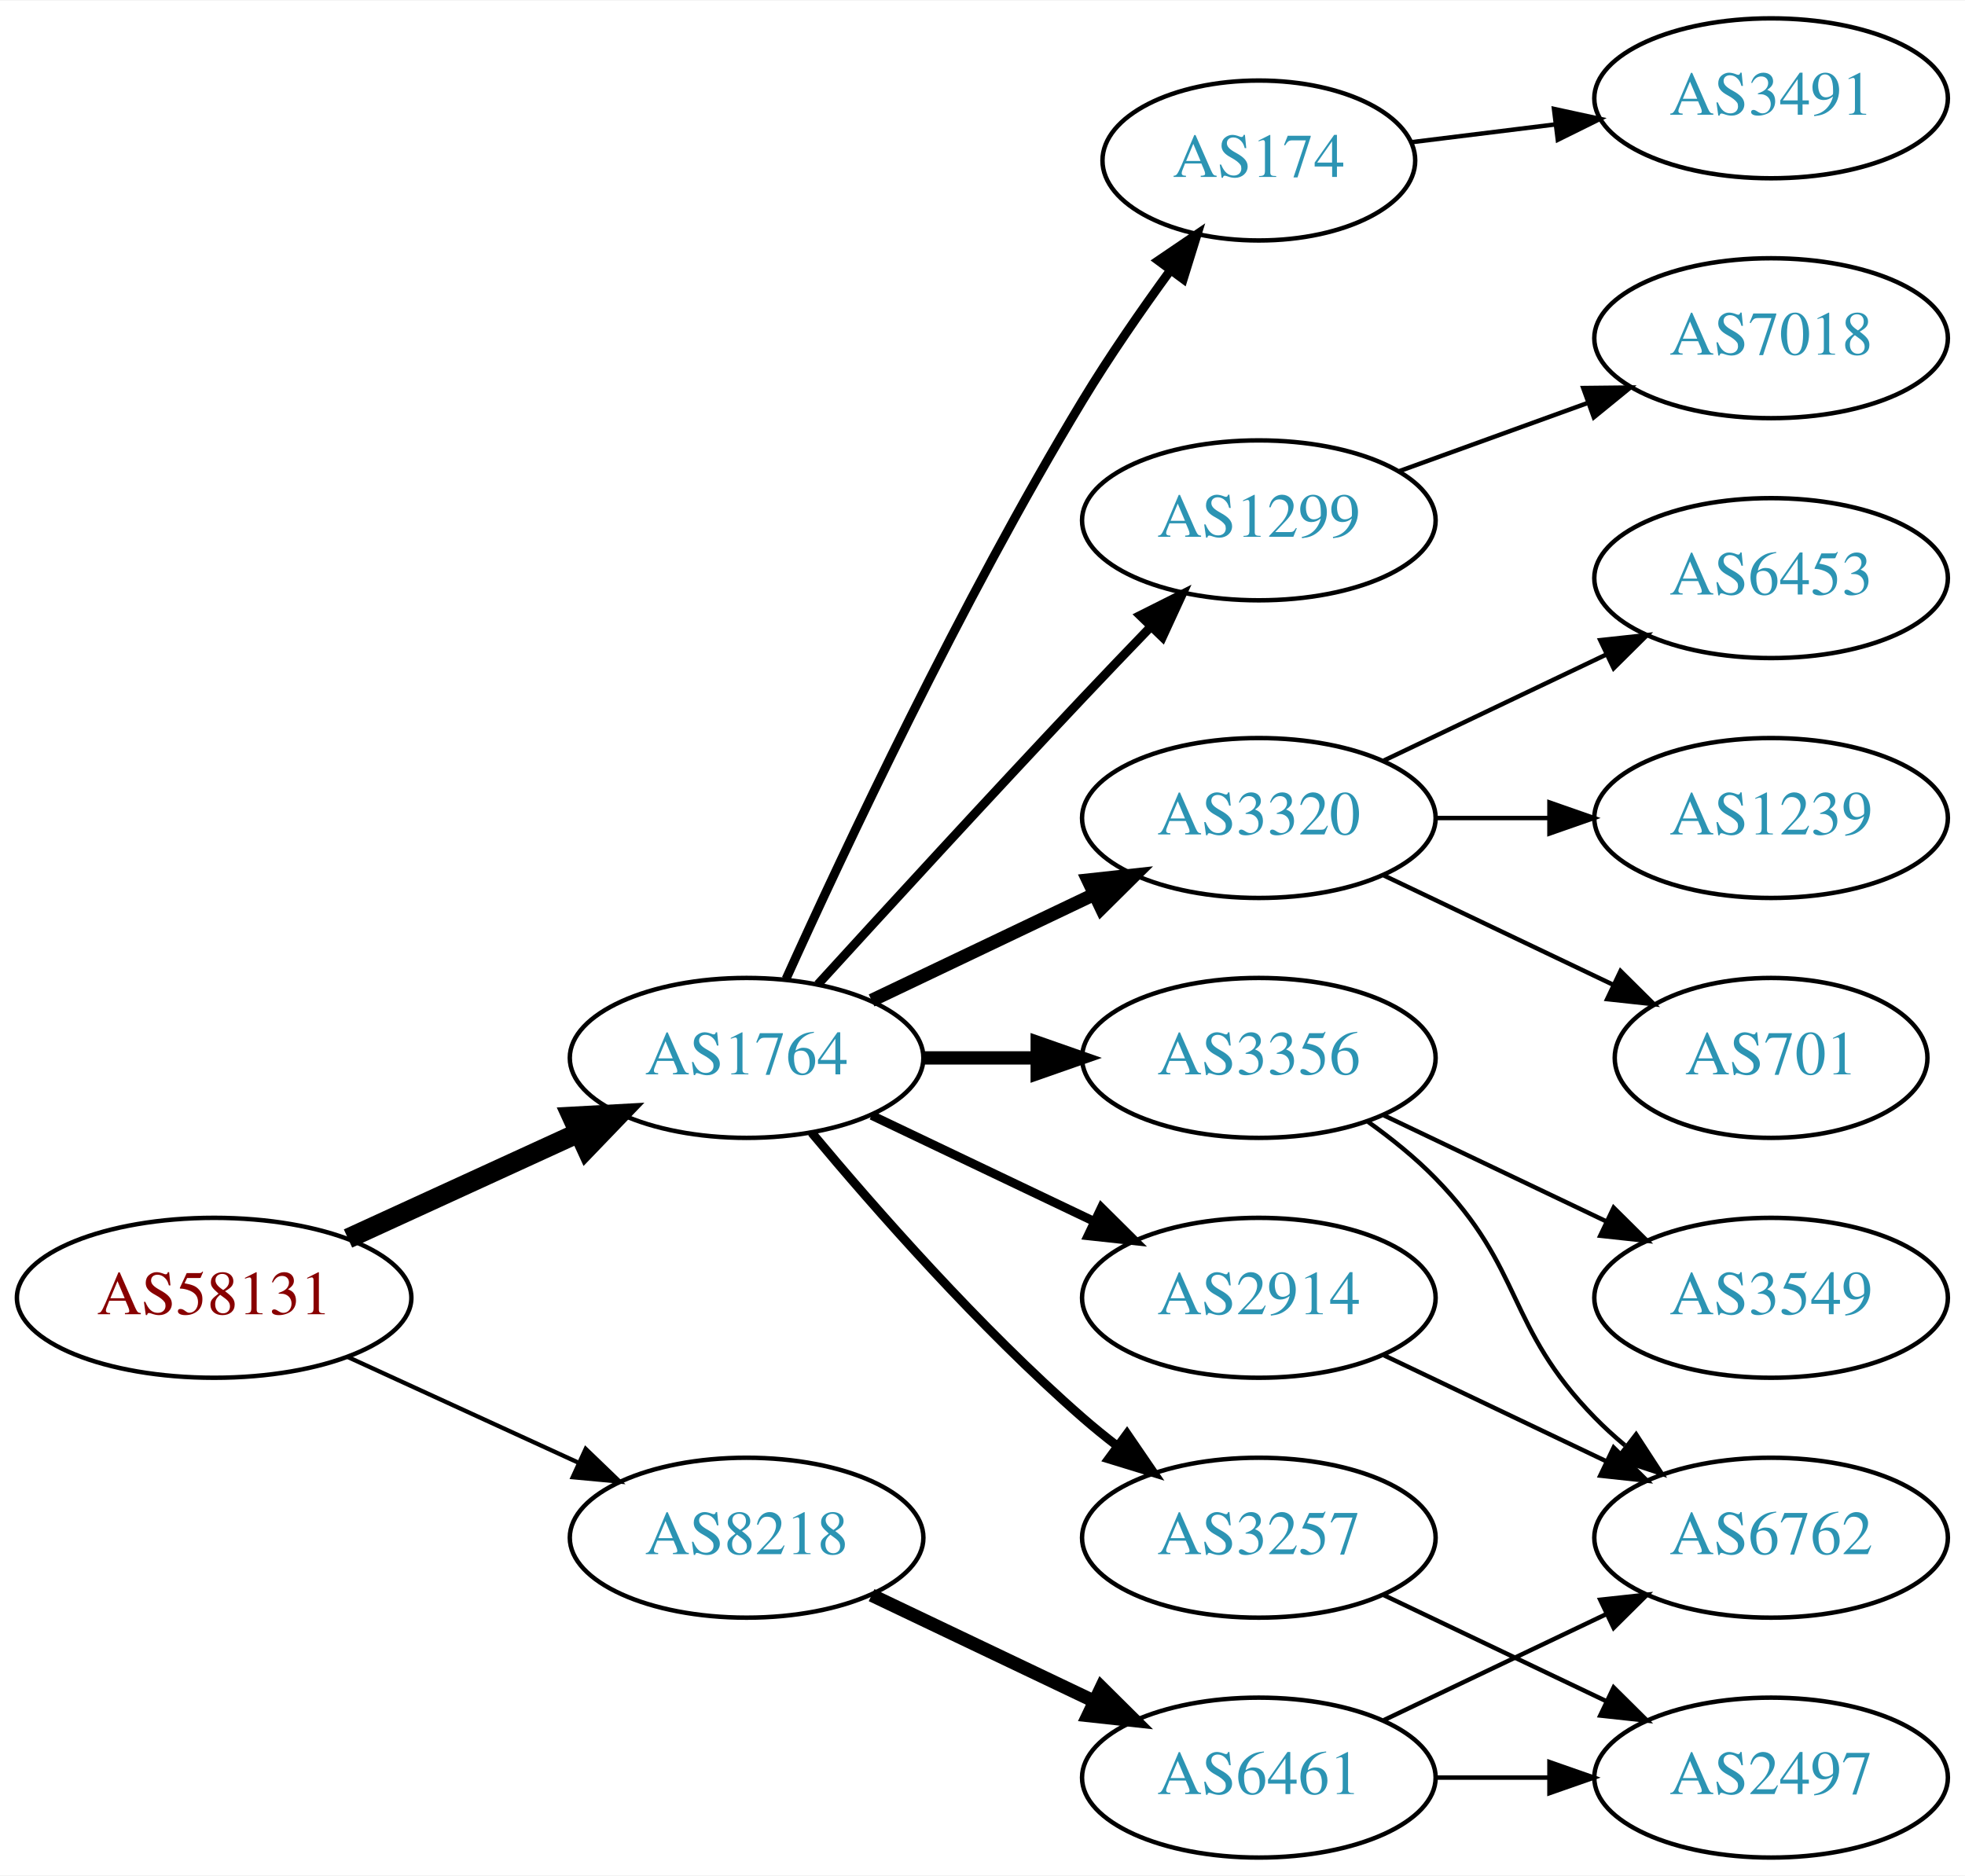
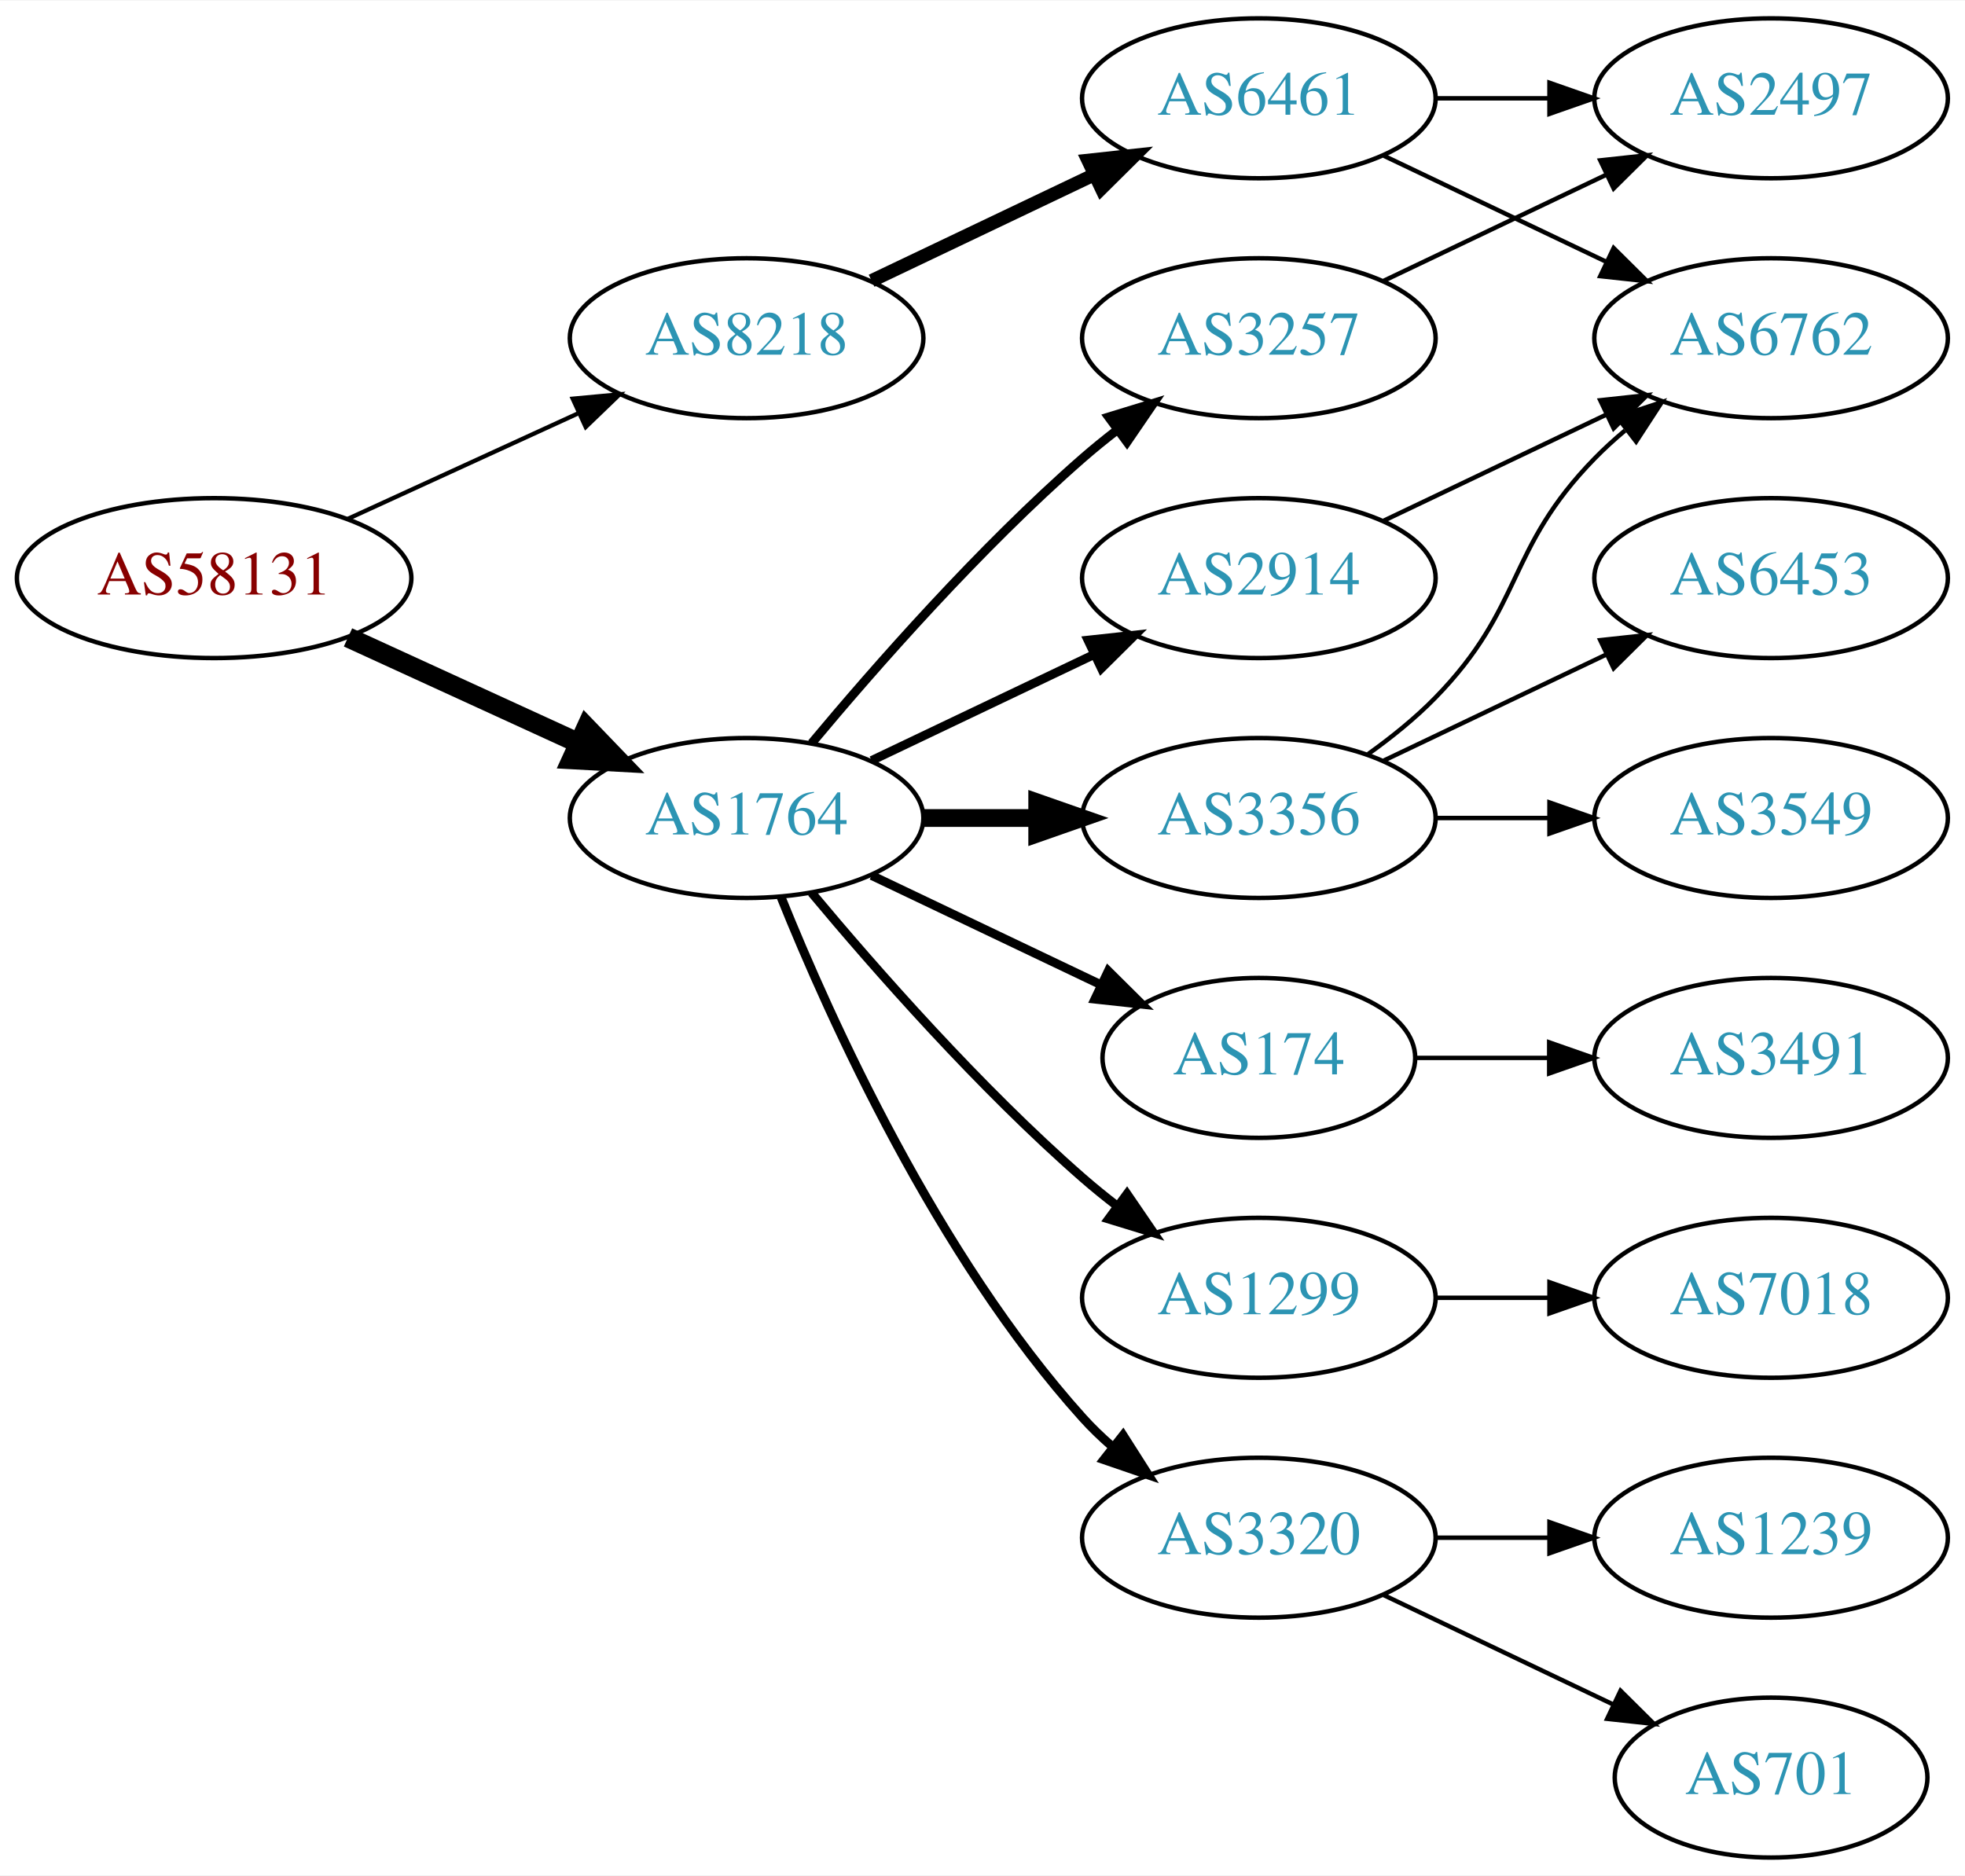
<svg xmlns="http://www.w3.org/2000/svg" xmlns:xlink="http://www.w3.org/1999/xlink" width="442pt" height="422pt" viewBox="0.00 0.00 442.27 422.00">
  <g id="graph0" class="graph" transform="scale(1 1) rotate(0) translate(4 418)">
    <polygon fill="white" stroke="none" points="-4,4 -4,-418 438.271,-418 438.271,4 -4,4" />
    <g id="node1" class="node">
      <g id="a_node1">
        <a xlink:href="/asn/58131" xlink:title="AS58131 ~ Wallnerstrasse 6 [AT]">
-           <ellipse fill="#ffffff" stroke="black" cx="44.196" cy="-126" rx="44.393" ry="18" />
-           <text text-anchor="middle" x="44.196" y="-122.3" font-family="Times,serif" font-size="14.00" fill="#880000">AS58131</text>
+           <ellipse fill="#ffffff" stroke="black" cx="44.196" cy="-288" rx="44.393" ry="18" />
+           <text text-anchor="middle" x="44.196" y="-284.3" font-family="Times,serif" font-size="14.00" fill="#880000">AS58131</text>
        </a>
      </g>
    </g>
    <g id="node2" class="node">
      <g id="a_node2">
        <a xlink:href="/asn/1764" xlink:title="AS1764 ~ NEXTLAYER-AS [AT]">
-           <ellipse fill="#ffffff" stroke="black" cx="164.039" cy="-180" rx="39.794" ry="18" />
-           <text text-anchor="middle" x="164.039" y="-176.3" font-family="Times,serif" font-size="14.00" fill="#2c94b3">AS1764</text>
+           <ellipse fill="#ffffff" stroke="black" cx="164.039" cy="-234" rx="39.794" ry="18" />
+           <text text-anchor="middle" x="164.039" y="-230.3" font-family="Times,serif" font-size="14.00" fill="#2c94b3">AS1764</text>
        </a>
      </g>
    </g>
    <g id="edge1" class="edge">
-       <path fill="none" stroke="black" stroke-width="4.5" d="M74.326,-139.348C89.937,-146.502 109.335,-155.391 126.007,-163.03" />
-       <polygon fill="black" stroke="black" stroke-width="4.5" points="124.727,-166.775 135.459,-167.362 128.008,-159.616 124.727,-166.775" />
+       <path fill="none" stroke="black" stroke-width="4.5" d="M74.326,-274.652C89.937,-267.498 109.335,-258.609 126.007,-250.97" />
+       <polygon fill="black" stroke="black" stroke-width="4.5" points="128.008,-254.384 135.459,-246.638 124.727,-247.225 128.008,-254.384" />
    </g>
    <g id="node3" class="node">
      <g id="a_node3">
        <a xlink:href="/asn/8218" xlink:title="AS8218 ~ legacy Neotelecoms [FR]">
-           <ellipse fill="#ffffff" stroke="black" cx="164.039" cy="-72" rx="39.794" ry="18" />
-           <text text-anchor="middle" x="164.039" y="-68.3" font-family="Times,serif" font-size="14.00" fill="#2c94b3">AS8218</text>
+           <ellipse fill="#ffffff" stroke="black" cx="164.039" cy="-342" rx="39.794" ry="18" />
+           <text text-anchor="middle" x="164.039" y="-338.3" font-family="Times,serif" font-size="14.00" fill="#2c94b3">AS8218</text>
        </a>
      </g>
    </g>
    <g id="edge2" class="edge">
-       <path fill="none" stroke="black" stroke-width="0.964" d="M74.326,-112.652C89.937,-105.498 109.335,-96.609 126.007,-88.969" />
-       <polygon fill="black" stroke="black" stroke-width="0.964" points="127.826,-91.986 135.459,-84.638 124.91,-85.622 127.826,-91.986" />
+       <path fill="none" stroke="black" stroke-width="0.964" d="M74.326,-301.348C89.937,-308.502 109.335,-317.391 126.007,-325.03" />
+       <polygon fill="black" stroke="black" stroke-width="0.964" points="124.91,-328.378 135.459,-329.362 127.826,-322.014 124.91,-328.378" />
    </g>
    <g id="node4" class="node">
      <g id="a_node4">
-         <a xlink:href="/asn/3320" xlink:title="AS3320 ~ DTAG [DE]">
-           <ellipse fill="#ffffff" stroke="black" cx="279.332" cy="-234" rx="39.794" ry="18" />
-           <text text-anchor="middle" x="279.332" y="-230.3" font-family="Times,serif" font-size="14.00" fill="#2c94b3">AS3320</text>
+         <a xlink:href="/asn/2914" xlink:title="AS2914 ~ NTT America, Inc. [US]">
+           <ellipse fill="#ffffff" stroke="black" cx="279.332" cy="-288" rx="39.794" ry="18" />
+           <text text-anchor="middle" x="279.332" y="-284.3" font-family="Times,serif" font-size="14.00" fill="#2c94b3">AS2914</text>
        </a>
      </g>
    </g>
    <g id="edge3" class="edge">
-       <path fill="none" stroke="black" stroke-width="3" d="M192.175,-192.934C207.169,-200.081 225.99,-209.052 242.213,-216.785" />
-       <polygon fill="black" stroke="black" stroke-width="3" points="240.884,-220.028 251.417,-221.171 243.895,-213.709 240.884,-220.028" />
+       <path fill="none" stroke="black" stroke-width="2" d="M192.175,-246.934C207.169,-254.081 225.99,-263.052 242.213,-270.785" />
+       <polygon fill="black" stroke="black" stroke-width="2" points="240.884,-274.028 251.417,-275.171 243.895,-267.709 240.884,-274.028" />
    </g>
    <g id="node5" class="node">
      <g id="a_node5">
-         <a xlink:href="/asn/3356" xlink:title="AS3356 ~ Level 3 Parent, LLC [US]">
-           <ellipse fill="#ffffff" stroke="black" cx="279.332" cy="-180" rx="39.794" ry="18" />
-           <text text-anchor="middle" x="279.332" y="-176.3" font-family="Times,serif" font-size="14.00" fill="#2c94b3">AS3356</text>
+         <a xlink:href="/asn/3257" xlink:title="AS3257 ~ GTT [DE]">
+           <ellipse fill="#ffffff" stroke="black" cx="279.332" cy="-342" rx="39.794" ry="18" />
+           <text text-anchor="middle" x="279.332" y="-338.3" font-family="Times,serif" font-size="14.00" fill="#2c94b3">AS3257</text>
        </a>
      </g>
    </g>
    <g id="edge4" class="edge">
-       <path fill="none" stroke="black" stroke-width="3" d="M203.711,-180C211.914,-180 220.678,-180 229.21,-180" />
-       <polygon fill="black" stroke="black" stroke-width="3" points="229.449,-183.5 239.449,-180 229.449,-176.5 229.449,-183.5" />
+       <path fill="none" stroke="black" stroke-width="2" d="M178.669,-250.817C192.951,-267.929 216.498,-294.745 239.685,-315 242.151,-317.154 244.789,-319.294 247.487,-321.372" />
+       <polygon fill="black" stroke="black" stroke-width="2" points="245.512,-324.264 255.641,-327.37 249.66,-318.625 245.512,-324.264" />
    </g>
    <g id="node6" class="node">
      <g id="a_node6">
-         <a xlink:href="/asn/174" xlink:title="AS174 ~ Cogent Communications [US]">
-           <ellipse fill="#ffffff" stroke="black" cx="279.332" cy="-382" rx="35.194" ry="18" />
-           <text text-anchor="middle" x="279.332" y="-378.3" font-family="Times,serif" font-size="14.00" fill="#2c94b3">AS174</text>
+         <a xlink:href="/asn/1299" xlink:title="AS1299 ~ Telia Carrier [EU]">
+           <ellipse fill="#ffffff" stroke="black" cx="279.332" cy="-126" rx="39.794" ry="18" />
+           <text text-anchor="middle" x="279.332" y="-122.3" font-family="Times,serif" font-size="14.00" fill="#2c94b3">AS1299</text>
        </a>
      </g>
    </g>
    <g id="edge5" class="edge">
-       <path fill="none" stroke="black" stroke-width="2" d="M172.926,-197.785C185.703,-226.06 212.273,-282.697 239.685,-328 245.655,-337.867 252.86,-348.267 259.424,-357.278" />
-       <polygon fill="black" stroke="black" stroke-width="2" points="256.695,-359.475 265.459,-365.429 262.321,-355.31 256.695,-359.475" />
+       <path fill="none" stroke="black" stroke-width="2" d="M178.669,-217.183C192.951,-200.071 216.498,-173.255 239.685,-153 242.151,-150.846 244.789,-148.706 247.487,-146.628" />
+       <polygon fill="black" stroke="black" stroke-width="2" points="249.66,-149.375 255.641,-140.63 245.512,-143.736 249.66,-149.375" />
    </g>
    <g id="node7" class="node">
      <g id="a_node7">
-         <a xlink:href="/asn/3257" xlink:title="AS3257 ~ GTT [DE]">
+         <a xlink:href="/asn/3320" xlink:title="AS3320 ~ DTAG [DE]">
          <ellipse fill="#ffffff" stroke="black" cx="279.332" cy="-72" rx="39.794" ry="18" />
-           <text text-anchor="middle" x="279.332" y="-68.3" font-family="Times,serif" font-size="14.00" fill="#2c94b3">AS3257</text>
+           <text text-anchor="middle" x="279.332" y="-68.3" font-family="Times,serif" font-size="14.00" fill="#2c94b3">AS3320</text>
        </a>
      </g>
    </g>
    <g id="edge6" class="edge">
-       <path fill="none" stroke="black" stroke-width="2" d="M178.669,-163.183C192.951,-146.071 216.498,-119.255 239.685,-99 242.151,-96.846 244.789,-94.706 247.487,-92.628" />
-       <polygon fill="black" stroke="black" stroke-width="2" points="249.66,-95.375 255.641,-86.63 245.512,-89.736 249.66,-95.375" />
+       <path fill="none" stroke="black" stroke-width="2" d="M171.786,-216.213C182.837,-188.757 206.891,-135.422 239.685,-99 241.688,-96.776 243.906,-94.637 246.239,-92.603" />
+       <polygon fill="black" stroke="black" stroke-width="2" points="248.769,-95.065 254.458,-86.127 244.437,-89.567 248.769,-95.065" />
    </g>
    <g id="node8" class="node">
      <g id="a_node8">
-         <a xlink:href="/asn/1299" xlink:title="AS1299 ~ Telia Carrier [EU]">
-           <ellipse fill="#ffffff" stroke="black" cx="279.332" cy="-301" rx="39.794" ry="18" />
-           <text text-anchor="middle" x="279.332" y="-297.3" font-family="Times,serif" font-size="14.00" fill="#2c94b3">AS1299</text>
+         <a xlink:href="/asn/3356" xlink:title="AS3356 ~ Level 3 Parent, LLC [US]">
+           <ellipse fill="#ffffff" stroke="black" cx="279.332" cy="-234" rx="39.794" ry="18" />
+           <text text-anchor="middle" x="279.332" y="-230.3" font-family="Times,serif" font-size="14.00" fill="#2c94b3">AS3356</text>
        </a>
      </g>
    </g>
    <g id="edge7" class="edge">
-       <path fill="none" stroke="black" stroke-width="2" d="M180.08,-196.55C195.076,-212.995 218.817,-238.885 239.685,-261 244.583,-266.191 249.874,-271.718 254.923,-276.955" />
-       <polygon fill="black" stroke="black" stroke-width="2" points="252.604,-279.593 262.072,-284.347 257.636,-274.726 252.604,-279.593" />
+       <path fill="none" stroke="black" stroke-width="4" d="M203.711,-234C211.914,-234 220.678,-234 229.21,-234" />
+       <polygon fill="black" stroke="black" stroke-width="4" points="229.449,-237.5 239.449,-234 229.449,-230.5 229.449,-237.5" />
    </g>
    <g id="node9" class="node">
      <g id="a_node9">
-         <a xlink:href="/asn/2914" xlink:title="AS2914 ~ NTT America, Inc. [US]">
-           <ellipse fill="#ffffff" stroke="black" cx="279.332" cy="-126" rx="39.794" ry="18" />
-           <text text-anchor="middle" x="279.332" y="-122.3" font-family="Times,serif" font-size="14.00" fill="#2c94b3">AS2914</text>
+         <a xlink:href="/asn/174" xlink:title="AS174 ~ Cogent Communications [US]">
+           <ellipse fill="#ffffff" stroke="black" cx="279.332" cy="-180" rx="35.194" ry="18" />
+           <text text-anchor="middle" x="279.332" y="-176.3" font-family="Times,serif" font-size="14.00" fill="#2c94b3">AS174</text>
        </a>
      </g>
    </g>
    <g id="edge8" class="edge">
-       <path fill="none" stroke="black" stroke-width="2" d="M192.175,-167.066C207.169,-159.919 225.99,-150.948 242.213,-143.215" />
-       <polygon fill="black" stroke="black" stroke-width="2" points="243.895,-146.291 251.417,-138.829 240.884,-139.972 243.895,-146.291" />
+       <path fill="none" stroke="black" stroke-width="2" d="M192.175,-221.066C207.607,-213.71 227.092,-204.423 243.628,-196.541" />
+       <polygon fill="black" stroke="black" stroke-width="2" points="245.448,-199.551 252.969,-192.089 242.436,-193.232 245.448,-199.551" />
    </g>
    <g id="node18" class="node">
      <g id="a_node18">
-         <a xlink:href="/asn/6461" xlink:title="AS6461 ~ ZAYO-6461 [US]">
-           <ellipse fill="#ffffff" stroke="black" cx="279.332" cy="-18" rx="39.794" ry="18" />
-           <text text-anchor="middle" x="279.332" y="-14.3" font-family="Times,serif" font-size="14.00" fill="#2c94b3">AS6461</text>
+         <a xlink:href="/asn/6461" xlink:title="AS6461 ~ Zayo Bandwidth [US]">
+           <ellipse fill="#ffffff" stroke="black" cx="279.332" cy="-396" rx="39.794" ry="18" />
+           <text text-anchor="middle" x="279.332" y="-392.3" font-family="Times,serif" font-size="14.00" fill="#2c94b3">AS6461</text>
        </a>
      </g>
    </g>
    <g id="edge18" class="edge">
-       <path fill="none" stroke="black" stroke-width="3" d="M192.175,-59.066C207.169,-51.919 225.99,-42.948 242.213,-35.215" />
-       <polygon fill="black" stroke="black" stroke-width="3" points="243.895,-38.291 251.417,-30.829 240.884,-31.972 243.895,-38.291" />
+       <path fill="none" stroke="black" stroke-width="3" d="M192.175,-354.934C207.169,-362.081 225.99,-371.052 242.213,-378.785" />
+       <polygon fill="black" stroke="black" stroke-width="3" points="240.884,-382.028 251.417,-383.171 243.895,-375.709 240.884,-382.028" />
+     </g>
+     <g id="node13" class="node">
+       <g id="a_node13">
+         <a xlink:href="/asn/6762" xlink:title="AS6762 ~ TELECOM ITALIA SPARKLE S.p.A. [IT]">
+           <ellipse fill="#ffffff" stroke="black" cx="394.625" cy="-342" rx="39.794" ry="18" />
+           <text text-anchor="middle" x="394.625" y="-338.3" font-family="Times,serif" font-size="14.00" fill="#2c94b3">AS6762</text>
+         </a>
+       </g>
+     </g>
+     <g id="edge15" class="edge">
+       <path fill="none" stroke="black" d="M307.468,-300.934C322.462,-308.081 341.283,-317.052 357.506,-324.785" />
+       <polygon fill="black" stroke="black" points="356.177,-328.028 366.71,-329.171 359.188,-321.709 356.177,-328.028" />
+     </g>
+     <g id="node15" class="node">
+       <g id="a_node15">
+         <a xlink:href="/asn/2497" xlink:title="AS2497 ~ Internet Initiative Japan Inc. [JP]">
+           <ellipse fill="#ffffff" stroke="black" cx="394.625" cy="-396" rx="39.794" ry="18" />
+           <text text-anchor="middle" x="394.625" y="-392.3" font-family="Times,serif" font-size="14.00" fill="#2c94b3">AS2497</text>
+         </a>
+       </g>
+     </g>
+     <g id="edge14" class="edge">
+       <path fill="none" stroke="black" d="M307.468,-354.934C322.462,-362.081 341.283,-371.052 357.506,-378.785" />
+       <polygon fill="black" stroke="black" points="356.177,-382.028 366.71,-383.171 359.188,-375.709 356.177,-382.028" />
+     </g>
+     <g id="node17" class="node">
+       <g id="a_node17">
+         <a xlink:href="/asn/7018" xlink:title="AS7018 ~ AT&amp;T Services, Inc. [US]">
+           <ellipse fill="#ffffff" stroke="black" cx="394.625" cy="-126" rx="39.794" ry="18" />
+           <text text-anchor="middle" x="394.625" y="-122.3" font-family="Times,serif" font-size="14.00" fill="#2c94b3">AS7018</text>
+         </a>
+       </g>
+     </g>
+     <g id="edge17" class="edge">
+       <path fill="none" stroke="black" d="M319.004,-126C327.207,-126 335.971,-126 344.503,-126" />
+       <polygon fill="black" stroke="black" points="344.742,-129.5 354.742,-126 344.742,-122.5 344.742,-129.5" />
    </g>
    <g id="node10" class="node">
      <g id="a_node10">
+         <a xlink:href="/asn/701" xlink:title="AS701 ~ UUNET [US]">
+           <ellipse fill="#ffffff" stroke="black" cx="394.625" cy="-18" rx="35.194" ry="18" />
+           <text text-anchor="middle" x="394.625" y="-14.3" font-family="Times,serif" font-size="14.00" fill="#2c94b3">AS701</text>
+         </a>
+       </g>
+     </g>
+     <g id="edge9" class="edge">
+       <path fill="none" stroke="black" d="M307.468,-59.066C322.9,-51.71 342.385,-42.423 358.92,-34.541" />
+       <polygon fill="black" stroke="black" points="360.741,-37.551 368.262,-30.089 357.729,-31.232 360.741,-37.551" />
+     </g>
+     <g id="node11" class="node">
+       <g id="a_node11">
+         <a xlink:href="/asn/1239" xlink:title="AS1239 ~ Sprint [US]">
+           <ellipse fill="#ffffff" stroke="black" cx="394.625" cy="-72" rx="39.794" ry="18" />
+           <text text-anchor="middle" x="394.625" y="-68.3" font-family="Times,serif" font-size="14.00" fill="#2c94b3">AS1239</text>
+         </a>
+       </g>
+     </g>
+     <g id="edge10" class="edge">
+       <path fill="none" stroke="black" d="M319.004,-72C327.207,-72 335.971,-72 344.503,-72" />
+       <polygon fill="black" stroke="black" points="344.742,-75.5 354.742,-72 344.742,-68.5 344.742,-75.5" />
+     </g>
+     <g id="node12" class="node">
+       <g id="a_node12">
+         <a xlink:href="/asn/3549" xlink:title="AS3549 ~ Level 3 Parent, LLC [US]">
+           <ellipse fill="#ffffff" stroke="black" cx="394.625" cy="-234" rx="39.794" ry="18" />
+           <text text-anchor="middle" x="394.625" y="-230.3" font-family="Times,serif" font-size="14.00" fill="#2c94b3">AS3549</text>
+         </a>
+       </g>
+     </g>
+     <g id="edge11" class="edge">
+       <path fill="none" stroke="black" d="M319.004,-234C327.207,-234 335.971,-234 344.503,-234" />
+       <polygon fill="black" stroke="black" points="344.742,-237.5 354.742,-234 344.742,-230.5 344.742,-237.5" />
+     </g>
+     <g id="edge12" class="edge">
+       <path fill="none" stroke="black" d="M303.926,-248.389C309.182,-252.148 314.513,-256.437 318.978,-261 339.151,-281.617 334.806,-294.383 354.978,-315 357.071,-317.139 359.354,-319.218 361.731,-321.21" />
+       <polygon fill="black" stroke="black" points="359.974,-324.275 370.031,-327.611 364.249,-318.732 359.974,-324.275" />
+     </g>
+     <g id="node14" class="node">
+       <g id="a_node14">
        <a xlink:href="/asn/6453" xlink:title="AS6453 ~ TATA COMMUNICATIONS (AMERICA) INC [US]">
          <ellipse fill="#ffffff" stroke="black" cx="394.625" cy="-288" rx="39.794" ry="18" />
          <text text-anchor="middle" x="394.625" y="-284.3" font-family="Times,serif" font-size="14.00" fill="#2c94b3">AS6453</text>
        </a>
      </g>
    </g>
-     <g id="edge9" class="edge">
+     <g id="edge13" class="edge">
      <path fill="none" stroke="black" d="M307.468,-246.934C322.462,-254.081 341.283,-263.052 357.506,-270.785" />
      <polygon fill="black" stroke="black" points="356.177,-274.028 366.71,-275.171 359.188,-267.709 356.177,-274.028" />
    </g>
-     <g id="node11" class="node">
-       <g id="a_node11">
-         <a xlink:href="/asn/1239" xlink:title="AS1239 ~ Sprint [US]">
-           <ellipse fill="#ffffff" stroke="black" cx="394.625" cy="-234" rx="39.794" ry="18" />
-           <text text-anchor="middle" x="394.625" y="-230.3" font-family="Times,serif" font-size="14.00" fill="#2c94b3">AS1239</text>
-         </a>
-       </g>
-     </g>
-     <g id="edge10" class="edge">
-       <path fill="none" stroke="black" d="M319.004,-234C327.207,-234 335.971,-234 344.503,-234" />
-       <polygon fill="black" stroke="black" points="344.742,-237.5 354.742,-234 344.742,-230.5 344.742,-237.5" />
-     </g>
-     <g id="node12" class="node">
-       <g id="a_node12">
-         <a xlink:href="/asn/701" xlink:title="AS701 ~ UUNET [US]">
-           <ellipse fill="#ffffff" stroke="black" cx="394.625" cy="-180" rx="35.194" ry="18" />
-           <text text-anchor="middle" x="394.625" y="-176.3" font-family="Times,serif" font-size="14.00" fill="#2c94b3">AS701</text>
-         </a>
-       </g>
-     </g>
-     <g id="edge11" class="edge">
-       <path fill="none" stroke="black" d="M307.468,-221.066C322.9,-213.71 342.385,-204.423 358.92,-196.541" />
-       <polygon fill="black" stroke="black" points="360.741,-199.551 368.262,-192.089 357.729,-193.232 360.741,-199.551" />
-     </g>
-     <g id="node13" class="node">
-       <g id="a_node13">
-         <a xlink:href="/asn/6762" xlink:title="AS6762 ~ TELECOM ITALIA SPARKLE S.p.A. [IT]">
-           <ellipse fill="#ffffff" stroke="black" cx="394.625" cy="-72" rx="39.794" ry="18" />
-           <text text-anchor="middle" x="394.625" y="-68.3" font-family="Times,serif" font-size="14.00" fill="#2c94b3">AS6762</text>
-         </a>
-       </g>
-     </g>
-     <g id="edge12" class="edge">
-       <path fill="none" stroke="black" d="M303.926,-165.611C309.182,-161.852 314.513,-157.563 318.978,-153 339.151,-132.383 334.806,-119.617 354.978,-99 357.071,-96.861 359.354,-94.782 361.731,-92.79" />
-       <polygon fill="black" stroke="black" points="364.249,-95.268 370.031,-86.389 359.974,-89.725 364.249,-95.268" />
-     </g>
-     <g id="node14" class="node">
-       <g id="a_node14">
-         <a xlink:href="/asn/3549" xlink:title="AS3549 ~ Level 3 Parent, LLC [US]">
-           <ellipse fill="#ffffff" stroke="black" cx="394.625" cy="-126" rx="39.794" ry="18" />
-           <text text-anchor="middle" x="394.625" y="-122.3" font-family="Times,serif" font-size="14.00" fill="#2c94b3">AS3549</text>
-         </a>
-       </g>
-     </g>
-     <g id="edge13" class="edge">
-       <path fill="none" stroke="black" d="M307.468,-167.066C322.462,-159.919 341.283,-150.948 357.506,-143.215" />
-       <polygon fill="black" stroke="black" points="359.188,-146.291 366.71,-138.829 356.177,-139.972 359.188,-146.291" />
-     </g>
-     <g id="node15" class="node">
-       <g id="a_node15">
-         <a xlink:href="/asn/3491" xlink:title="AS3491 ~ PCCW Global, Inc. [US]">
-           <ellipse fill="#ffffff" stroke="black" cx="394.625" cy="-396" rx="39.794" ry="18" />
-           <text text-anchor="middle" x="394.625" y="-392.3" font-family="Times,serif" font-size="14.00" fill="#2c94b3">AS3491</text>
-         </a>
-       </g>
-     </g>
-     <g id="edge14" class="edge">
-       <path fill="none" stroke="black" d="M313.71,-386.125C323.801,-387.372 335.084,-388.766 345.919,-390.105" />
-       <polygon fill="black" stroke="black" points="345.762,-393.612 356.116,-391.365 346.621,-386.665 345.762,-393.612" />
-     </g>
-     <g id="node17" class="node">
-       <g id="a_node17">
-         <a xlink:href="/asn/2497" xlink:title="AS2497 ~ Internet Initiative Japan Inc. [JP]">
-           <ellipse fill="#ffffff" stroke="black" cx="394.625" cy="-18" rx="39.794" ry="18" />
-           <text text-anchor="middle" x="394.625" y="-14.3" font-family="Times,serif" font-size="14.00" fill="#2c94b3">AS2497</text>
-         </a>
-       </g>
-     </g>
-     <g id="edge17" class="edge">
-       <path fill="none" stroke="black" d="M307.468,-59.066C322.462,-51.919 341.283,-42.948 357.506,-35.215" />
-       <polygon fill="black" stroke="black" points="359.188,-38.291 366.71,-30.829 356.177,-31.972 359.188,-38.291" />
-     </g>
    <g id="node16" class="node">
      <g id="a_node16">
-         <a xlink:href="/asn/7018" xlink:title="AS7018 ~ AT&amp;T Services, Inc. [US]">
-           <ellipse fill="#ffffff" stroke="black" cx="394.625" cy="-342" rx="39.794" ry="18" />
-           <text text-anchor="middle" x="394.625" y="-338.3" font-family="Times,serif" font-size="14.00" fill="#2c94b3">AS7018</text>
-         </a>
-       </g>
-     </g>
-     <g id="edge15" class="edge">
-       <path fill="none" stroke="black" d="M310.99,-312.095C323.963,-316.79 339.256,-322.324 353.137,-327.348" />
-       <polygon fill="black" stroke="black" points="352.347,-330.784 362.941,-330.896 354.729,-324.202 352.347,-330.784" />
+         <a xlink:href="/asn/3491" xlink:title="AS3491 ~ PCCW Global, Inc. [US]">
+           <ellipse fill="#ffffff" stroke="black" cx="394.625" cy="-180" rx="39.794" ry="18" />
+           <text text-anchor="middle" x="394.625" y="-176.3" font-family="Times,serif" font-size="14.00" fill="#2c94b3">AS3491</text>
+         </a>
+       </g>
    </g>
    <g id="edge16" class="edge">
-       <path fill="none" stroke="black" d="M307.468,-113.066C322.462,-105.919 341.283,-96.948 357.506,-89.215" />
-       <polygon fill="black" stroke="black" points="359.188,-92.291 366.71,-84.829 356.177,-85.972 359.188,-92.291" />
+       <path fill="none" stroke="black" d="M314.631,-180C324.008,-180 334.358,-180 344.393,-180" />
+       <polygon fill="black" stroke="black" points="344.681,-183.5 354.681,-180 344.681,-176.5 344.681,-183.5" />
    </g>
    <g id="edge20" class="edge">
-       <path fill="none" stroke="black" d="M307.468,-30.934C322.462,-38.081 341.283,-47.052 357.506,-54.785" />
-       <polygon fill="black" stroke="black" points="356.177,-58.028 366.71,-59.171 359.188,-51.709 356.177,-58.028" />
+       <path fill="none" stroke="black" d="M307.468,-383.066C322.462,-375.919 341.283,-366.948 357.506,-359.215" />
+       <polygon fill="black" stroke="black" points="359.188,-362.291 366.71,-354.829 356.177,-355.972 359.188,-362.291" />
    </g>
    <g id="edge19" class="edge">
-       <path fill="none" stroke="black" d="M319.004,-18C327.207,-18 335.971,-18 344.503,-18" />
-       <polygon fill="black" stroke="black" points="344.742,-21.5 354.742,-18 344.742,-14.5 344.742,-21.5" />
+       <path fill="none" stroke="black" d="M319.004,-396C327.207,-396 335.971,-396 344.503,-396" />
+       <polygon fill="black" stroke="black" points="344.742,-399.5 354.742,-396 344.742,-392.5 344.742,-399.5" />
    </g>
  </g>
</svg>
